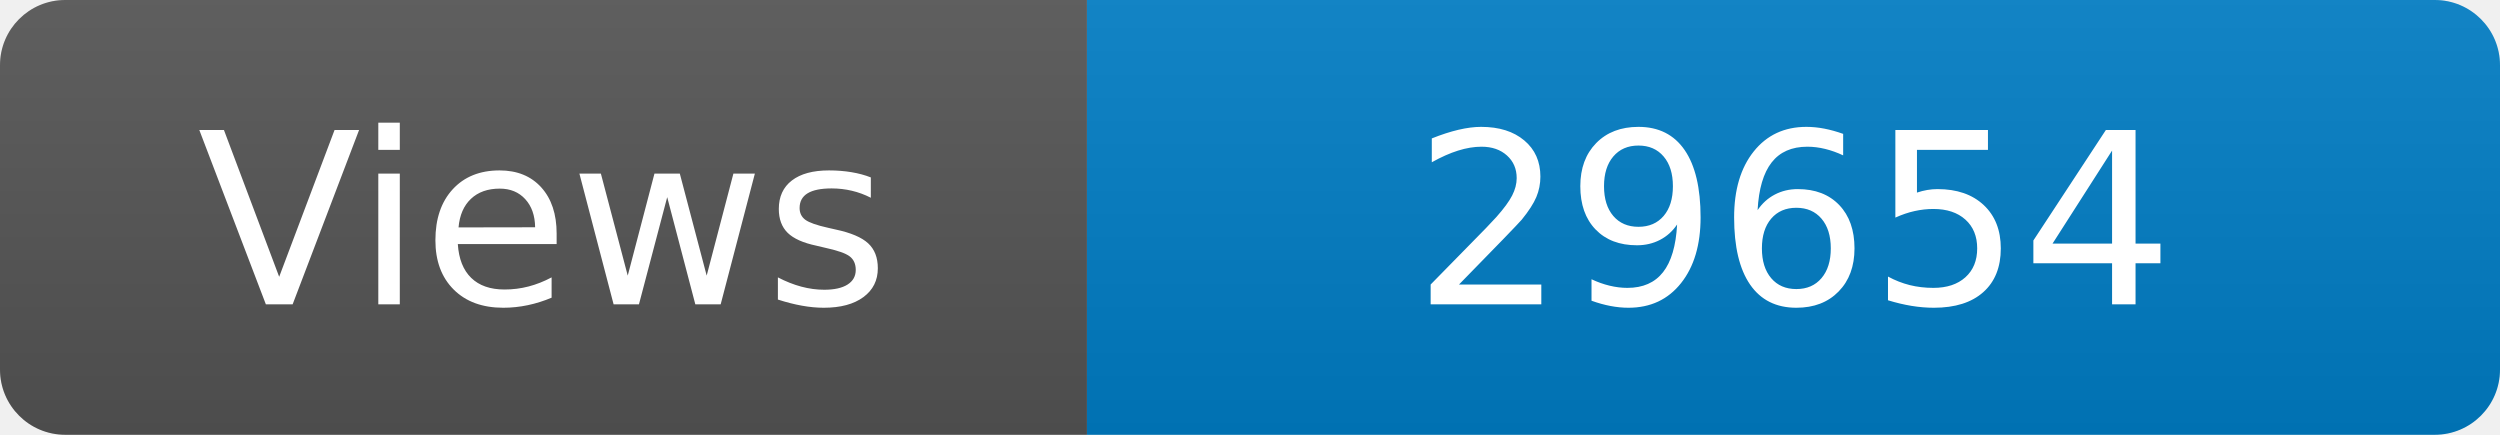
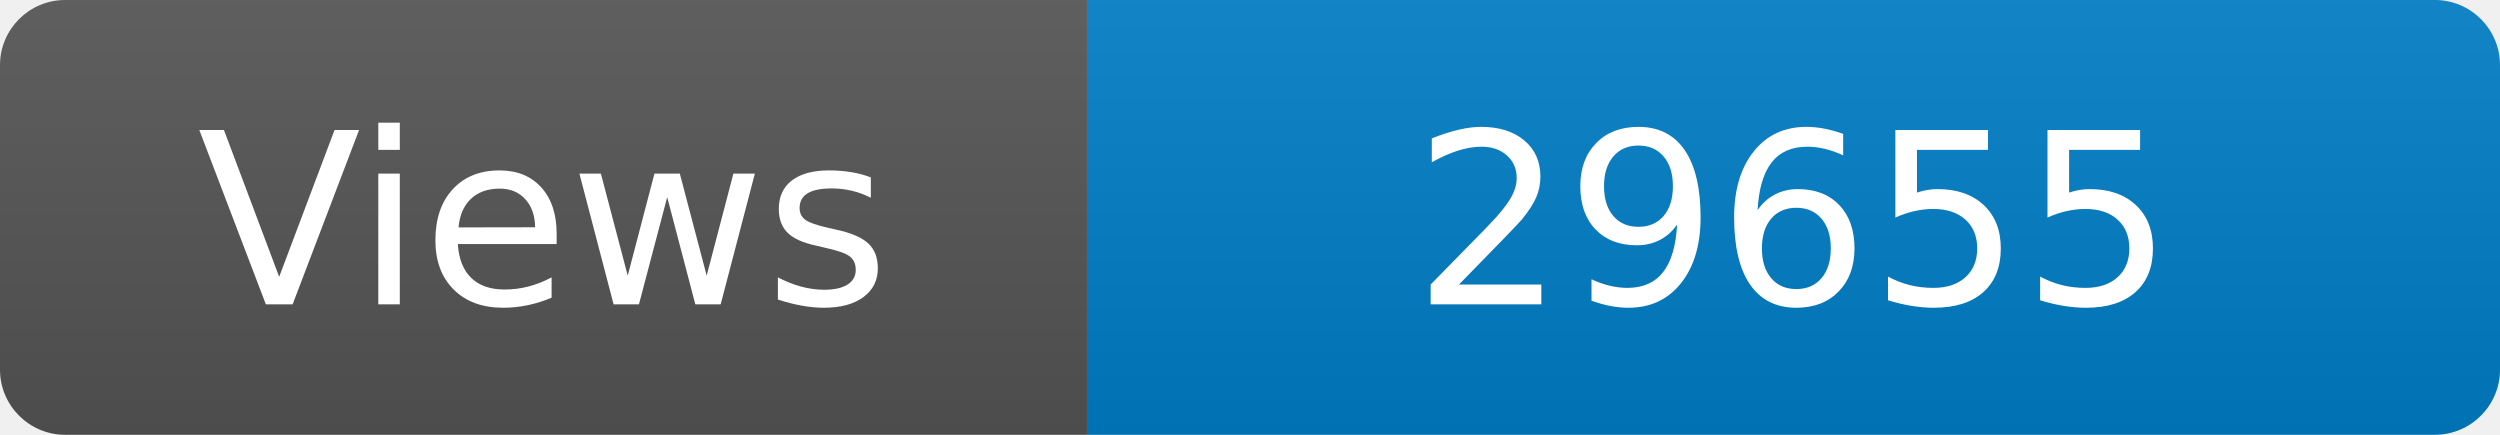
<svg xmlns="http://www.w3.org/2000/svg" width="115" height="20" role="img" aria-label="Maintained?: yes">
  <linearGradient id="s" x2="0" y2="100%">
    <stop offset="0" stop-color="#bbb" stop-opacity=".1" />
    <stop offset="1" stop-opacity=".1" />
  </linearGradient>
  <clipPath id="r">
    <rect width="115" height="20" rx="3" fill="#fff" />
  </clipPath>
  <g clip-path="url(#r)">
    <rect width="50" height="20" fill="#555" />
    <rect x="50" width="160" height="20" fill="#007ec6" />
    <rect width="115" height="20" fill="url(#s)" />
  </g>
  <g fill="#fff" text-anchor="middle" font-family="Verdana,Geneva,DejaVu Sans,sans-serif" font-size="110">
    <text x="250" y="140" transform="scale(.1)" fill="#fff">Views</text>
-     <text x="825" y="140" transform="scale(.1)" fill="#fff">29654</text>
+     <text x="825" y="140" transform="scale(.1)" fill="#fff">29655</text>
  </g>
</svg>
